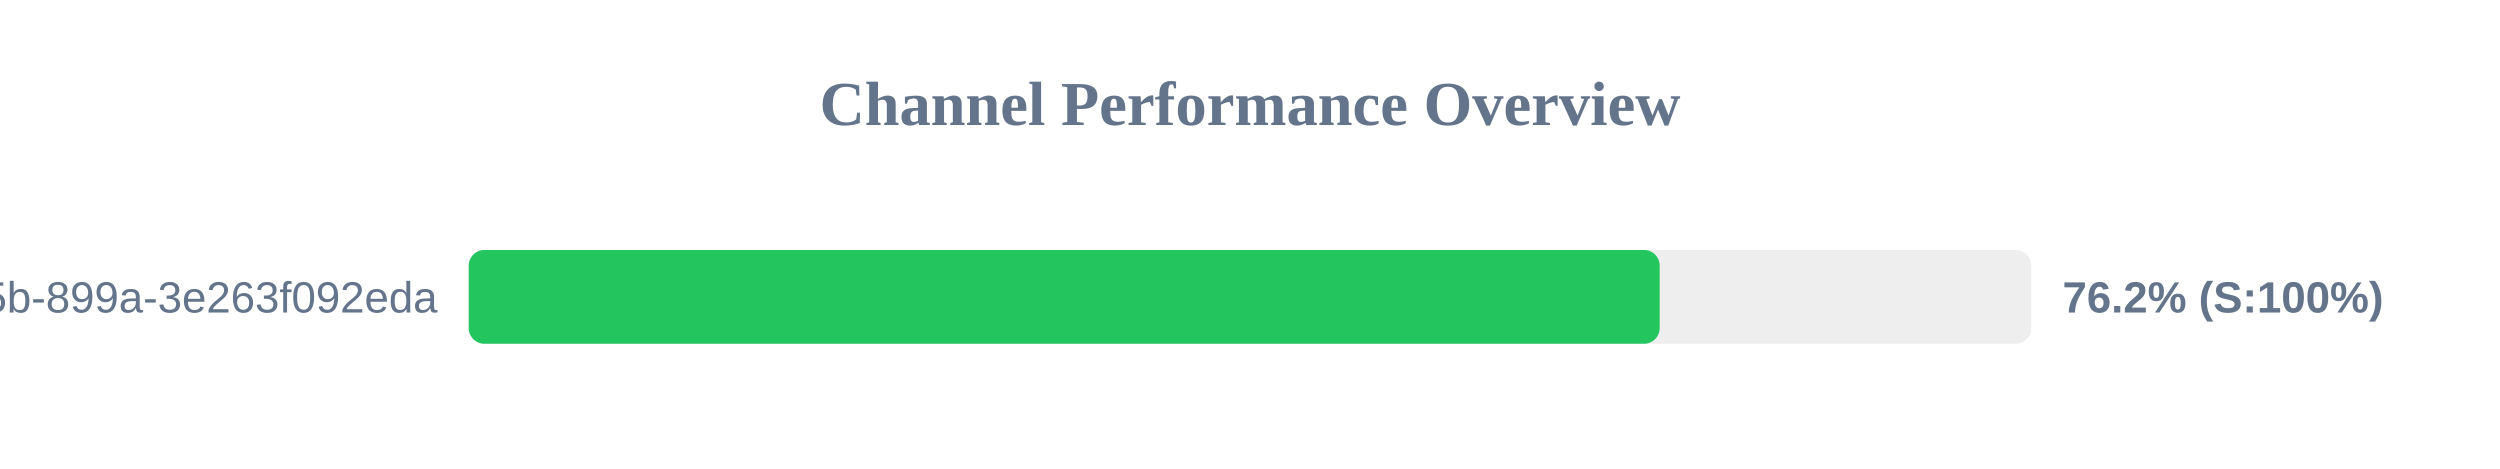
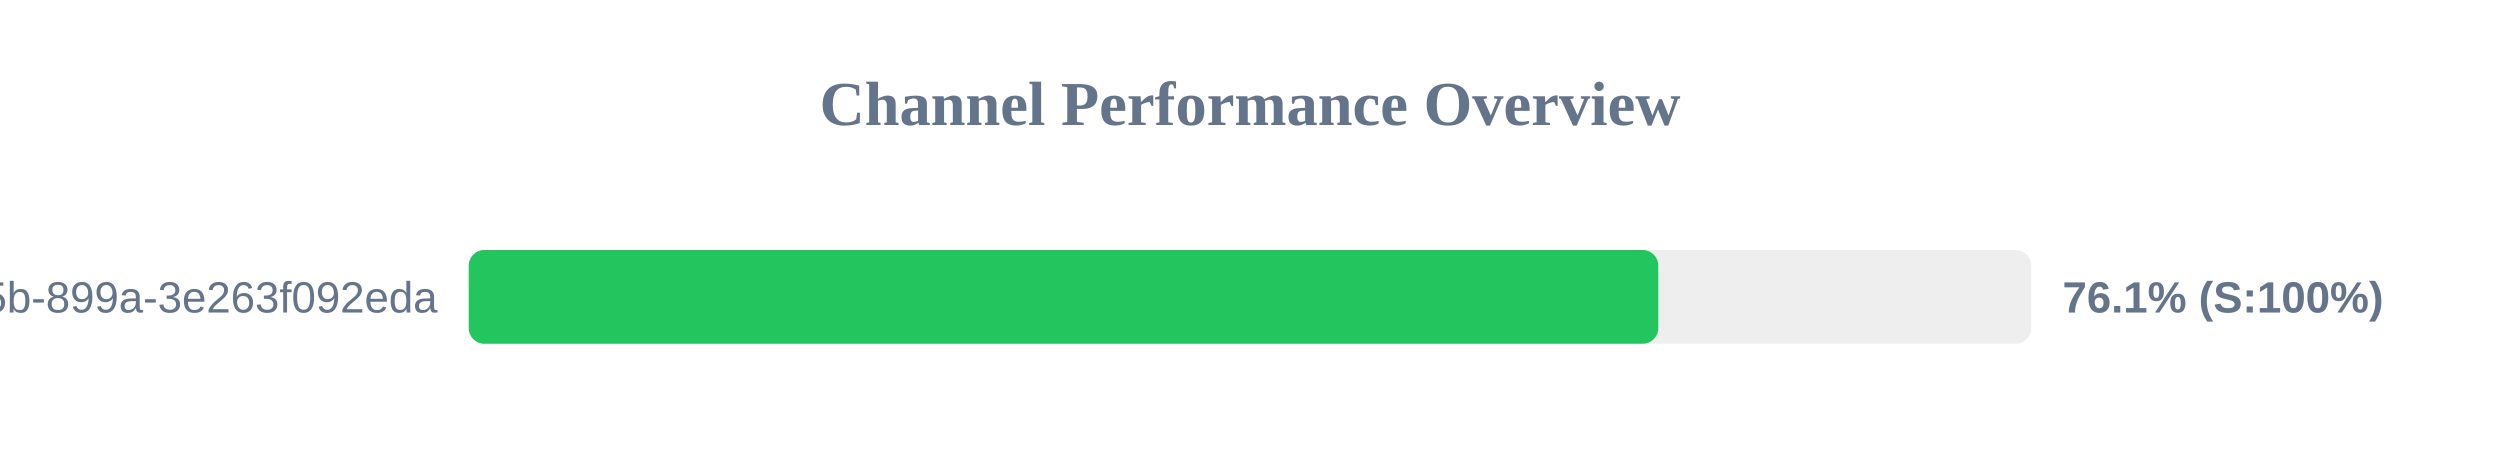
<svg xmlns="http://www.w3.org/2000/svg" width="800" height="150" version="1.1">
  <style>
        .row { font: 14px Arial; fill: #64748b; }
        .score { font: bold 14px Arial; fill: #64748b; }
    </style>
  <text x="400" y="40" text-anchor="middle" font-size="20px" font-weight="bold" fill="#64748b">Channel Performance Overview</text>
  <rect x="150" y="80" width="500" height="30" fill="#eee" rx="5" />
-   <rect x="150" y="80" width="381.1" height="30" fill="#22c55e" rx="5" />
+   <rect x="150" y="80" width="380.65" height="30" fill="#22c55e" rx="5" />
  <text x="140" y="100" text-anchor="end" class="row">?uuid=6bf726db-fb0b-405b-899a-3e263f092eda</text>
-   <text x="660" y="100" text-anchor="start" class="score">76.2% (S:100%)</text>
+   <text x="660" y="100" text-anchor="start" class="score">76.1% (S:100%)</text>
</svg>
